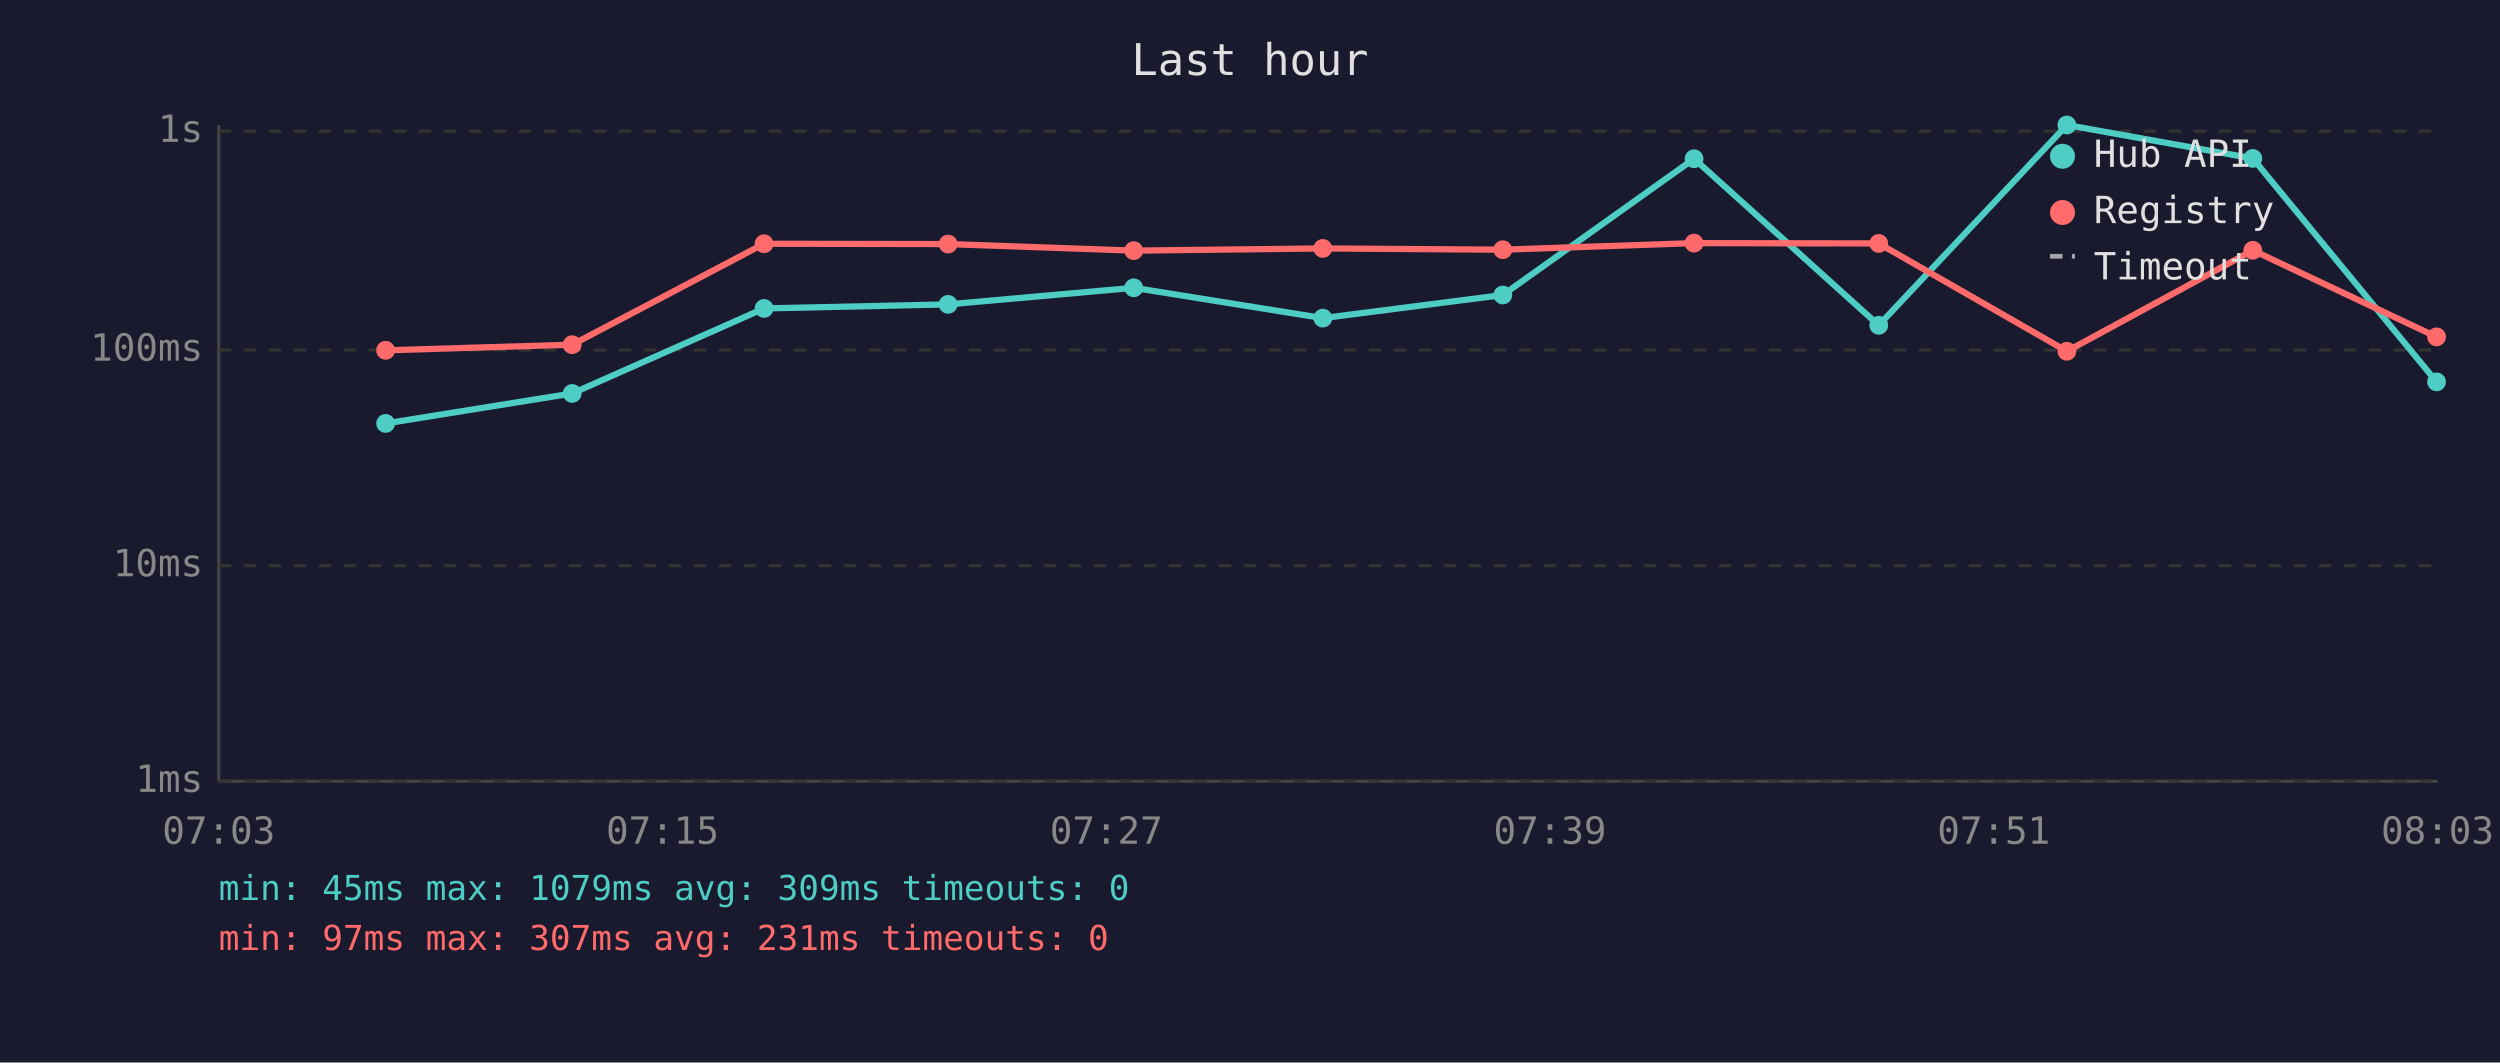
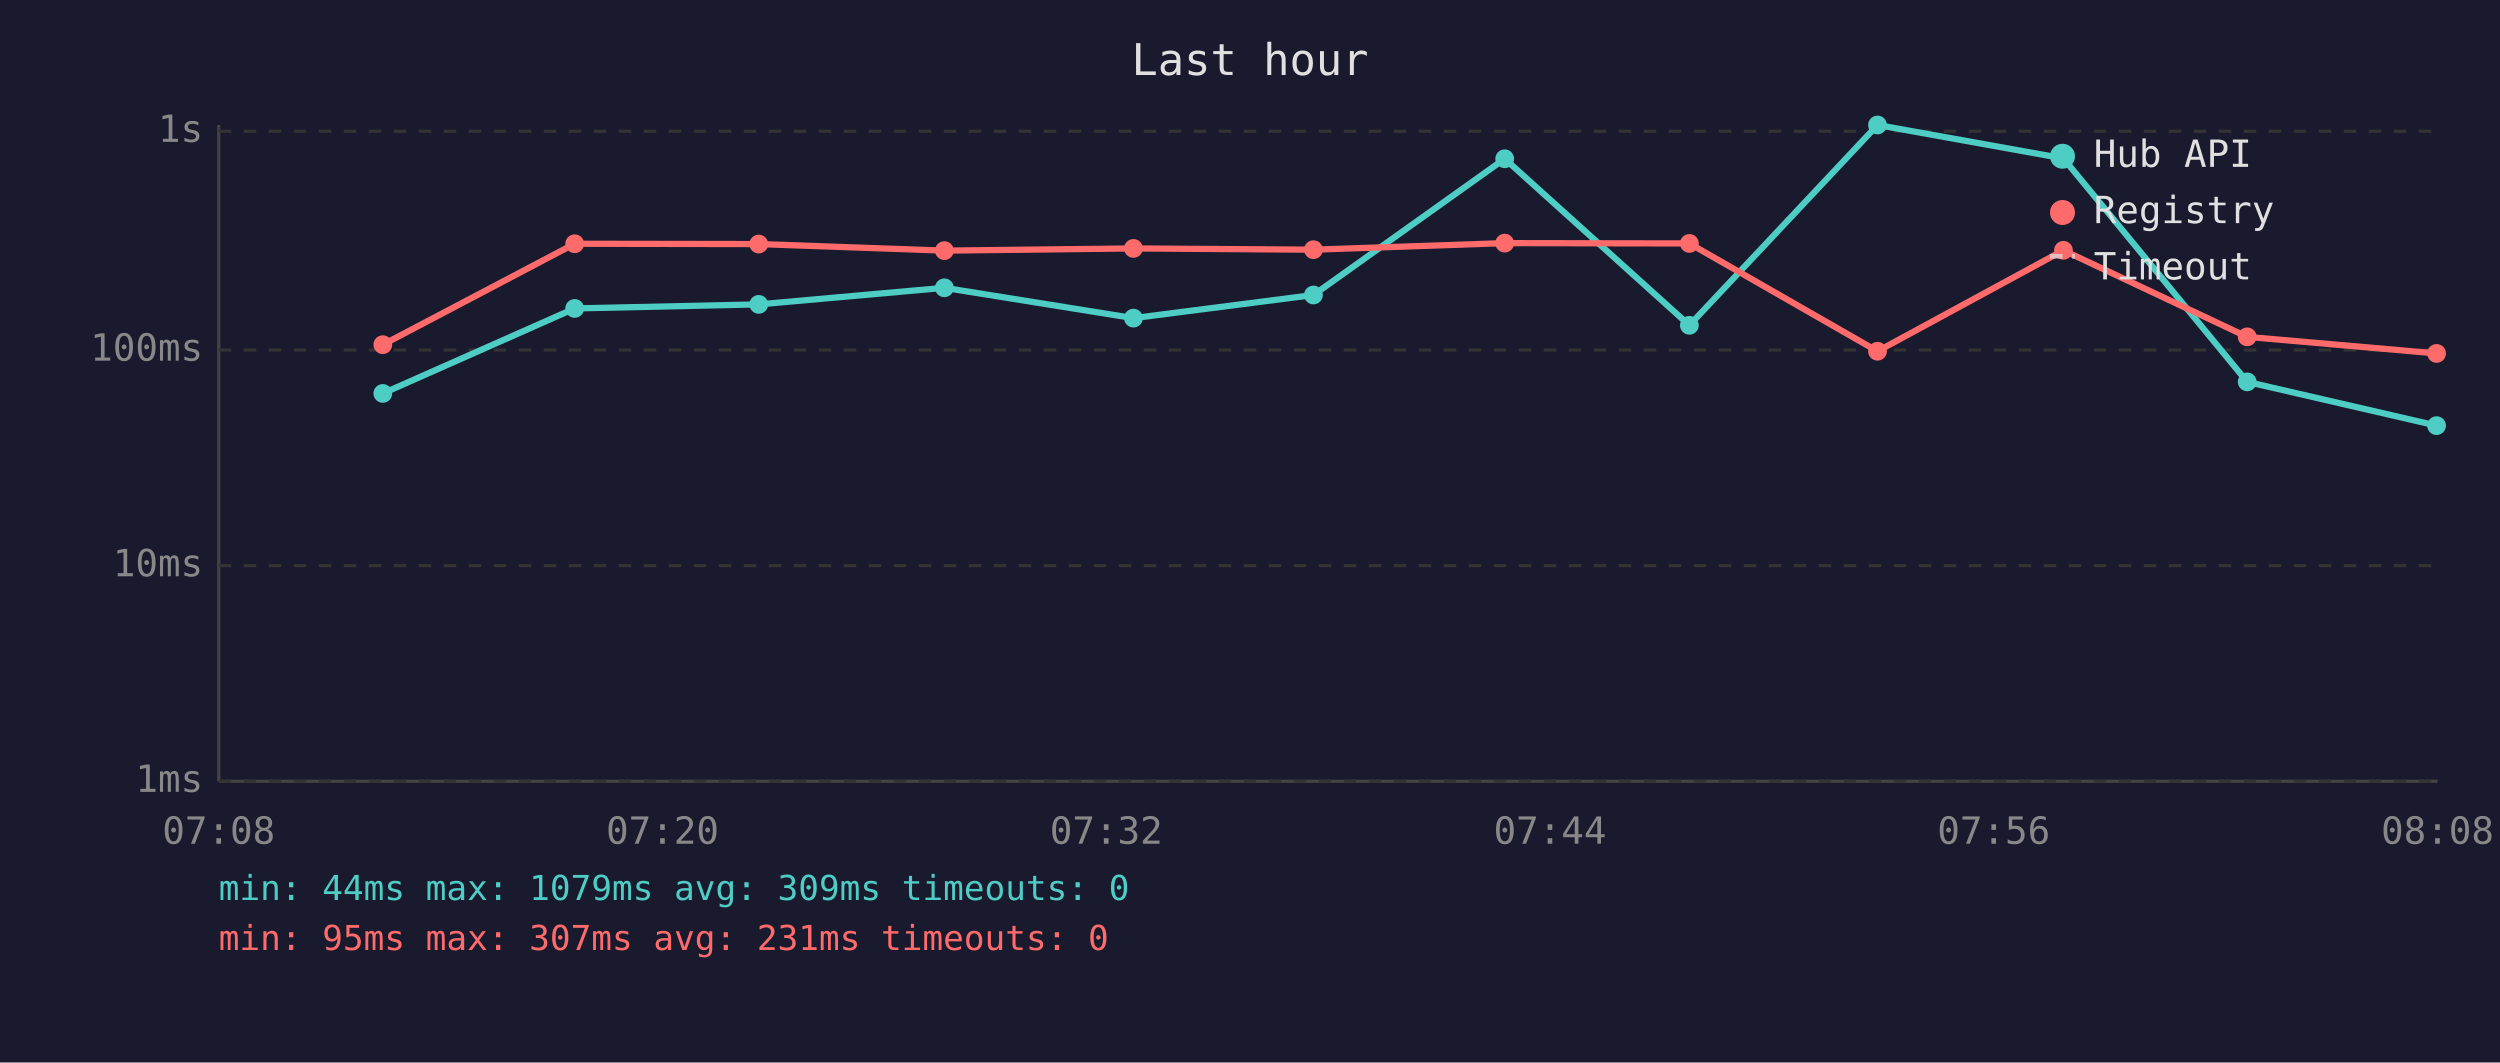
<svg xmlns="http://www.w3.org/2000/svg" viewBox="0 0 800 340" font-family="monospace" font-size="12">
  <rect width="800" height="340" fill="#1a1a2e" />
  <text x="400" y="24" fill="#e0e0e0" font-size="14" text-anchor="middle">Last hour</text>
  <line x1="70" y1="40" x2="70" y2="250" stroke="#444" stroke-width="1" />
  <line x1="70" y1="250" x2="780" y2="250" stroke="#444" stroke-width="1" />
  <line x1="70" y1="250" x2="780" y2="250" stroke="#333" stroke-width="1" stroke-dasharray="4" />
  <text x="65" y="250" fill="#888" text-anchor="end" dominant-baseline="middle">1ms</text>
  <line x1="70" y1="181" x2="780" y2="181" stroke="#333" stroke-width="1" stroke-dasharray="4" />
  <text x="65" y="181" fill="#888" text-anchor="end" dominant-baseline="middle">10ms</text>
  <line x1="70" y1="112" x2="780" y2="112" stroke="#333" stroke-width="1" stroke-dasharray="4" />
  <text x="65" y="112" fill="#888" text-anchor="end" dominant-baseline="middle">100ms</text>
  <line x1="70" y1="42" x2="780" y2="42" stroke="#333" stroke-width="1" stroke-dasharray="4" />
  <text x="65" y="42" fill="#888" text-anchor="end" dominant-baseline="middle">1s</text>
-   <text x="70" y="270" fill="#888" text-anchor="middle">07:03</text>
-   <text x="212" y="270" fill="#888" text-anchor="middle">07:15</text>
-   <text x="354" y="270" fill="#888" text-anchor="middle">07:27</text>
-   <text x="496" y="270" fill="#888" text-anchor="middle">07:39</text>
-   <text x="638" y="270" fill="#888" text-anchor="middle">07:51</text>
-   <text x="780" y="270" fill="#888" text-anchor="middle">08:03</text>
-   <polyline points="123.4,135.5 183.1,125.9 244.5,98.7 303.4,97.4 362.8,92.1 423.3,101.8 480.9,94.4 542.1,50.8 601.2,104.1 661.4,40.0 720.9,50.7 779.7,122.2" fill="none" stroke="#4ecdc4" stroke-width="2" opacity="1" />
-   <circle cx="123.4" cy="135.5" r="3" fill="#4ecdc4" />
-   <circle cx="183.1" cy="125.9" r="3" fill="#4ecdc4" />
-   <circle cx="244.5" cy="98.7" r="3" fill="#4ecdc4" />
-   <circle cx="303.4" cy="97.4" r="3" fill="#4ecdc4" />
-   <circle cx="362.8" cy="92.1" r="3" fill="#4ecdc4" />
-   <circle cx="423.3" cy="101.8" r="3" fill="#4ecdc4" />
-   <circle cx="480.9" cy="94.4" r="3" fill="#4ecdc4" />
-   <circle cx="542.1" cy="50.8" r="3" fill="#4ecdc4" />
-   <circle cx="601.2" cy="104.1" r="3" fill="#4ecdc4" />
-   <circle cx="661.4" cy="40.0" r="3" fill="#4ecdc4" />
-   <circle cx="720.9" cy="50.7" r="3" fill="#4ecdc4" />
-   <circle cx="779.7" cy="122.2" r="3" fill="#4ecdc4" />
-   <polyline points="123.4,112.1 183.1,110.3 244.5,78.0 303.4,78.1 362.8,80.2 423.3,79.5 480.9,79.9 542.1,77.8 601.2,77.9 661.4,112.4 720.9,80.1 779.7,107.8" fill="none" stroke="#ff6b6b" stroke-width="2" opacity="1" />
-   <circle cx="123.4" cy="112.1" r="3" fill="#ff6b6b" />
-   <circle cx="183.1" cy="110.3" r="3" fill="#ff6b6b" />
-   <circle cx="244.5" cy="78.0" r="3" fill="#ff6b6b" />
-   <circle cx="303.4" cy="78.1" r="3" fill="#ff6b6b" />
-   <circle cx="362.8" cy="80.2" r="3" fill="#ff6b6b" />
-   <circle cx="423.3" cy="79.5" r="3" fill="#ff6b6b" />
-   <circle cx="480.9" cy="79.9" r="3" fill="#ff6b6b" />
-   <circle cx="542.1" cy="77.8" r="3" fill="#ff6b6b" />
-   <circle cx="601.2" cy="77.9" r="3" fill="#ff6b6b" />
-   <circle cx="661.4" cy="112.4" r="3" fill="#ff6b6b" />
-   <circle cx="720.9" cy="80.1" r="3" fill="#ff6b6b" />
-   <circle cx="779.7" cy="107.8" r="3" fill="#ff6b6b" />
+   <text x="70" y="270" fill="#888" text-anchor="middle">07:08</text>
+   <text x="212" y="270" fill="#888" text-anchor="middle">07:20</text>
+   <text x="354" y="270" fill="#888" text-anchor="middle">07:32</text>
+   <text x="496" y="270" fill="#888" text-anchor="middle">07:44</text>
+   <text x="638" y="270" fill="#888" text-anchor="middle">07:56</text>
+   <text x="780" y="270" fill="#888" text-anchor="middle">08:08</text>
+   <polyline points="122.5,125.9 183.9,98.7 242.8,97.4 302.2,92.1 362.7,101.8 420.3,94.4 481.5,50.8 540.6,104.1 600.8,40.0 660.3,50.7 719.1,122.2 779.7,136.2" fill="none" stroke="#4ecdc4" stroke-width="2" opacity="1" />
+   <circle cx="122.5" cy="125.9" r="3" fill="#4ecdc4" />
+   <circle cx="183.9" cy="98.7" r="3" fill="#4ecdc4" />
+   <circle cx="242.8" cy="97.4" r="3" fill="#4ecdc4" />
+   <circle cx="302.2" cy="92.1" r="3" fill="#4ecdc4" />
+   <circle cx="362.7" cy="101.8" r="3" fill="#4ecdc4" />
+   <circle cx="420.3" cy="94.4" r="3" fill="#4ecdc4" />
+   <circle cx="481.5" cy="50.8" r="3" fill="#4ecdc4" />
+   <circle cx="540.6" cy="104.1" r="3" fill="#4ecdc4" />
+   <circle cx="600.8" cy="40.0" r="3" fill="#4ecdc4" />
+   <circle cx="660.3" cy="50.7" r="3" fill="#4ecdc4" />
+   <circle cx="719.1" cy="122.2" r="3" fill="#4ecdc4" />
+   <circle cx="779.7" cy="136.2" r="3" fill="#4ecdc4" />
+   <polyline points="122.5,110.3 183.9,78.0 242.8,78.1 302.2,80.2 362.7,79.5 420.3,79.9 481.5,77.8 540.6,77.9 600.8,112.4 660.3,80.1 719.1,107.8 779.7,113.1" fill="none" stroke="#ff6b6b" stroke-width="2" opacity="1" />
+   <circle cx="122.5" cy="110.3" r="3" fill="#ff6b6b" />
+   <circle cx="183.9" cy="78.0" r="3" fill="#ff6b6b" />
+   <circle cx="242.8" cy="78.1" r="3" fill="#ff6b6b" />
+   <circle cx="302.2" cy="80.2" r="3" fill="#ff6b6b" />
+   <circle cx="362.7" cy="79.5" r="3" fill="#ff6b6b" />
+   <circle cx="420.3" cy="79.9" r="3" fill="#ff6b6b" />
+   <circle cx="481.5" cy="77.8" r="3" fill="#ff6b6b" />
+   <circle cx="540.6" cy="77.9" r="3" fill="#ff6b6b" />
+   <circle cx="600.8" cy="112.4" r="3" fill="#ff6b6b" />
+   <circle cx="660.3" cy="80.1" r="3" fill="#ff6b6b" />
+   <circle cx="719.1" cy="107.8" r="3" fill="#ff6b6b" />
+   <circle cx="779.7" cy="113.1" r="3" fill="#ff6b6b" />
  <circle cx="660" cy="50" r="4" fill="#4ecdc4" />
  <text x="670" y="50" fill="#e0e0e0" dominant-baseline="middle">Hub API</text>
  <circle cx="660" cy="68" r="4" fill="#ff6b6b" />
  <text x="670" y="68" fill="#e0e0e0" dominant-baseline="middle">Registry</text>
  <line x1="656" y1="82" x2="664" y2="82" stroke="#e0e0e0" stroke-width="1.5" stroke-dasharray="4,3" opacity="0.7" />
  <text x="670" y="86" fill="#e0e0e0" dominant-baseline="middle">Timeout</text>
-   <text x="70" y="288" fill="#4ecdc4" font-size="11">min: 45ms  max: 1079ms  avg: 309ms  timeouts: 0</text>
-   <text x="70" y="304" fill="#ff6b6b" font-size="11">min: 97ms  max: 307ms  avg: 231ms  timeouts: 0</text>
+   <text x="70" y="288" fill="#4ecdc4" font-size="11">min: 44ms  max: 1079ms  avg: 309ms  timeouts: 0</text>
+   <text x="70" y="304" fill="#ff6b6b" font-size="11">min: 95ms  max: 307ms  avg: 231ms  timeouts: 0</text>
</svg>
